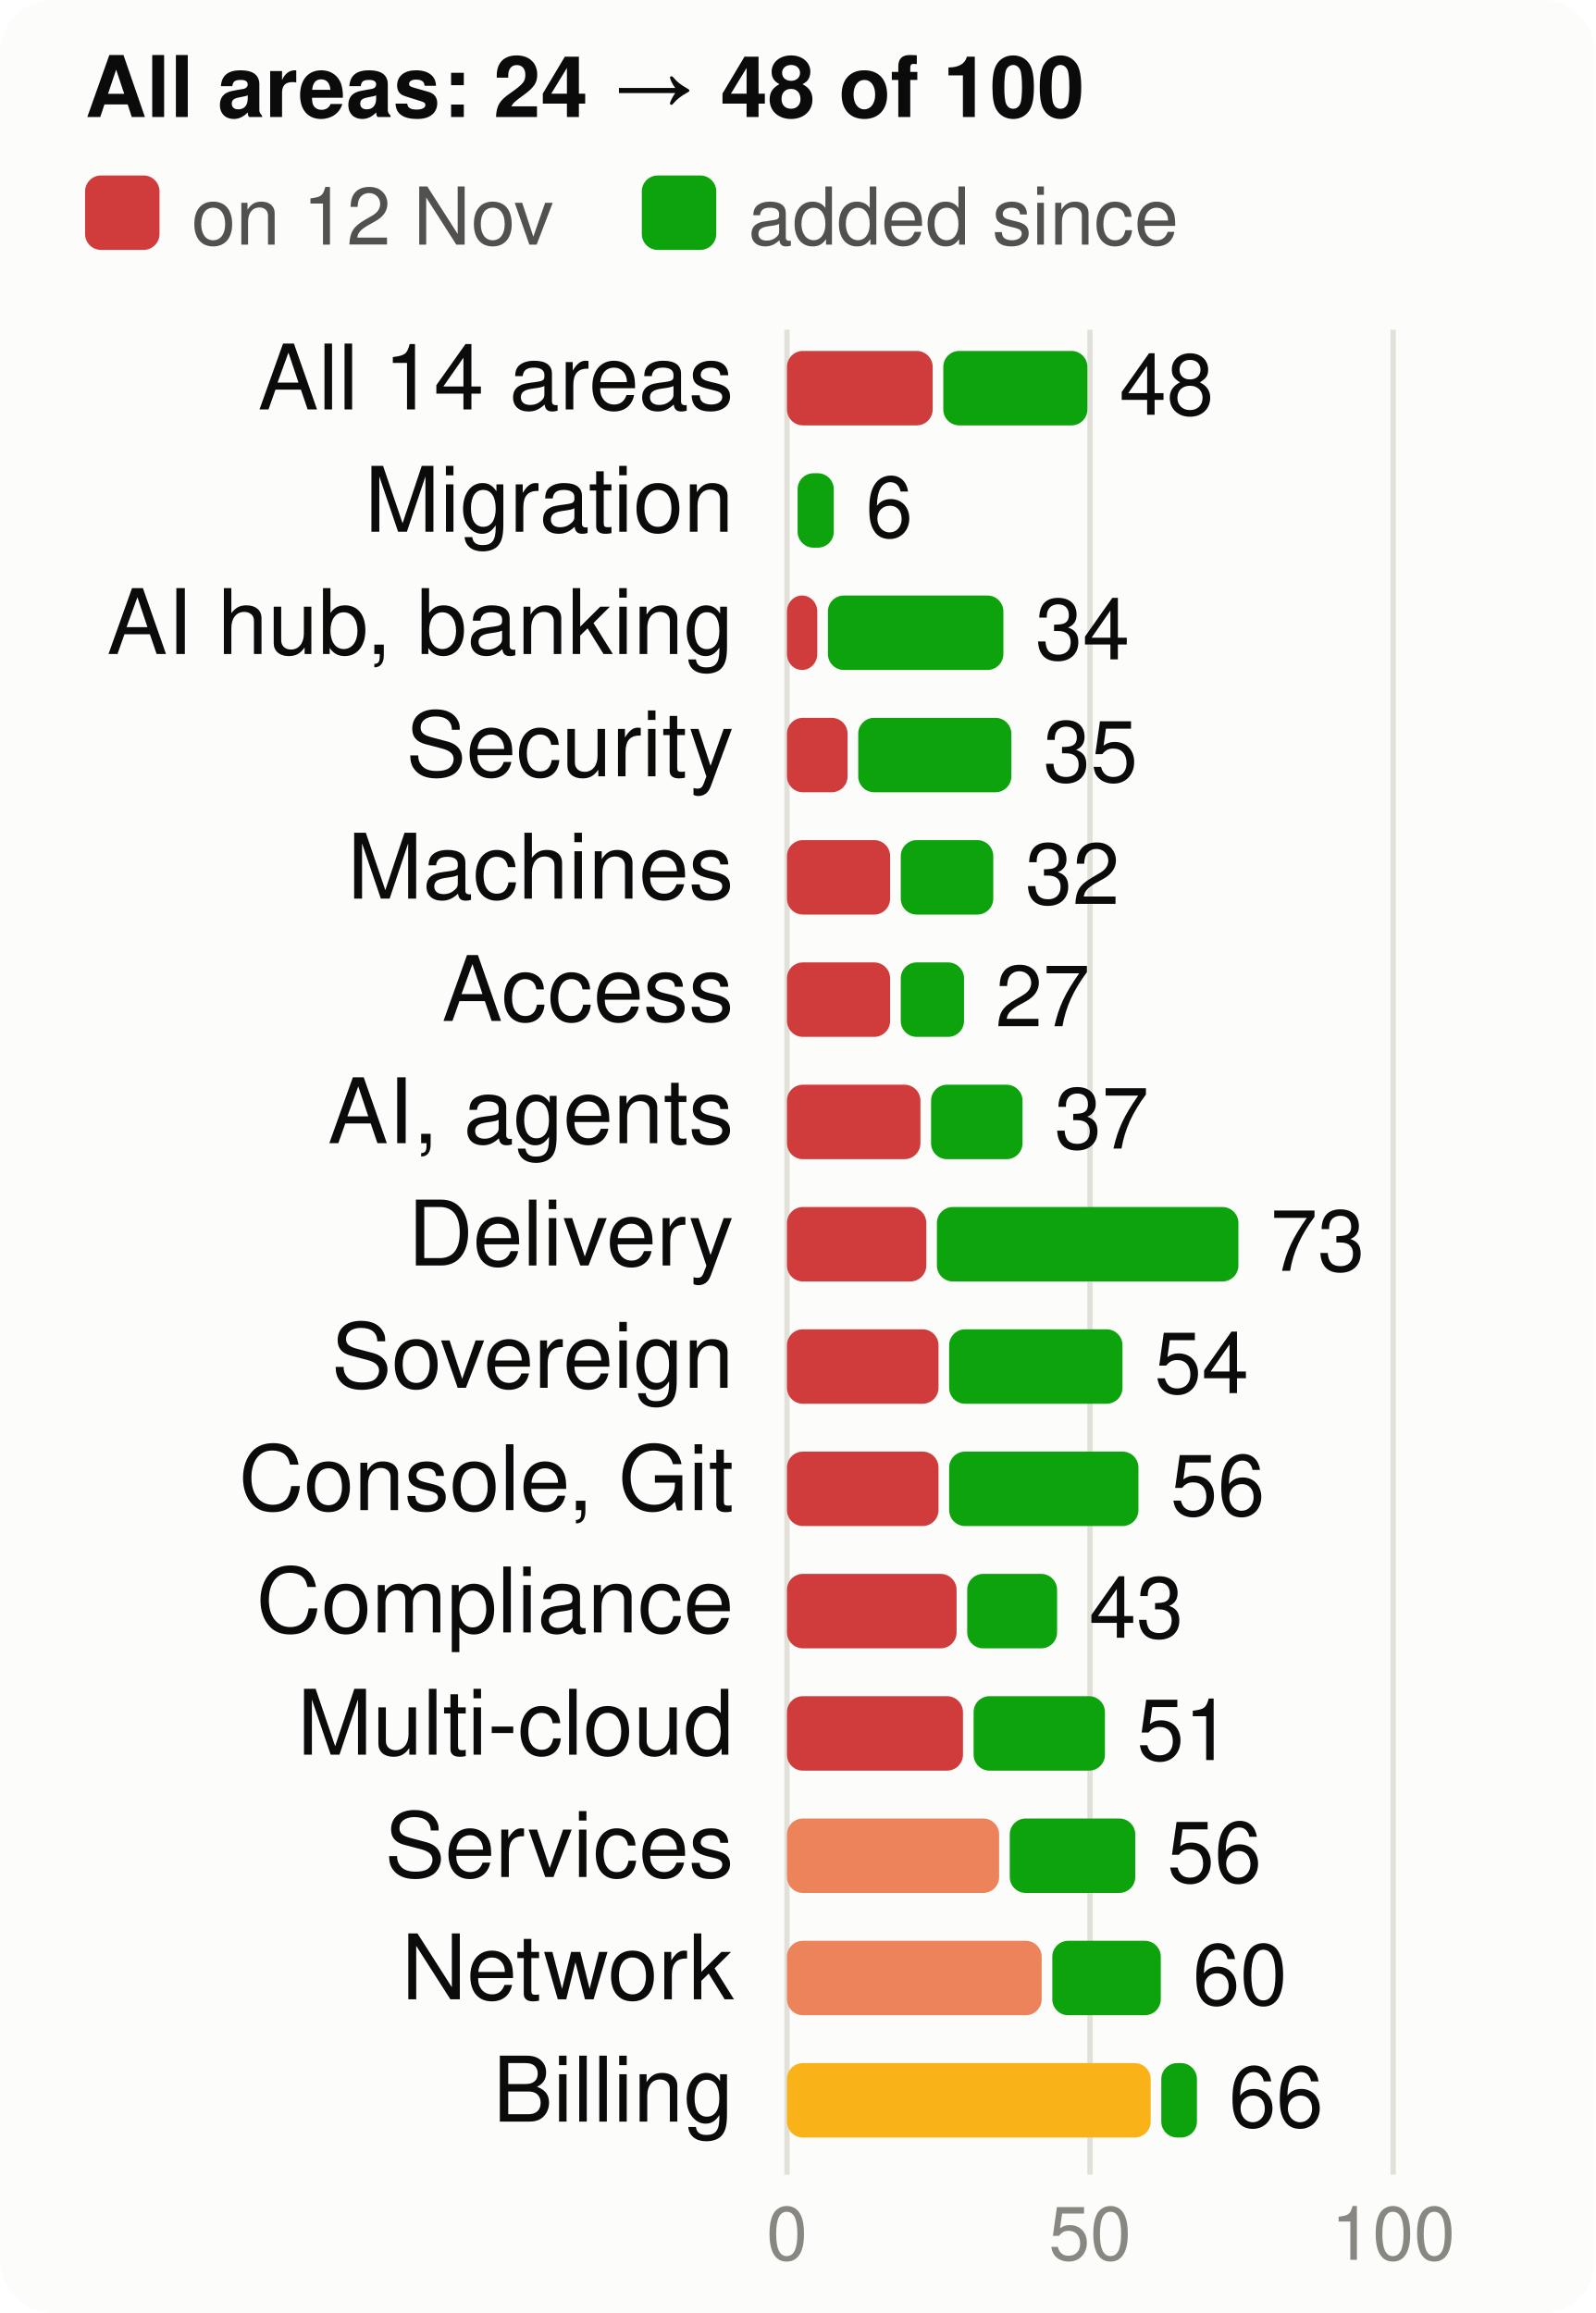
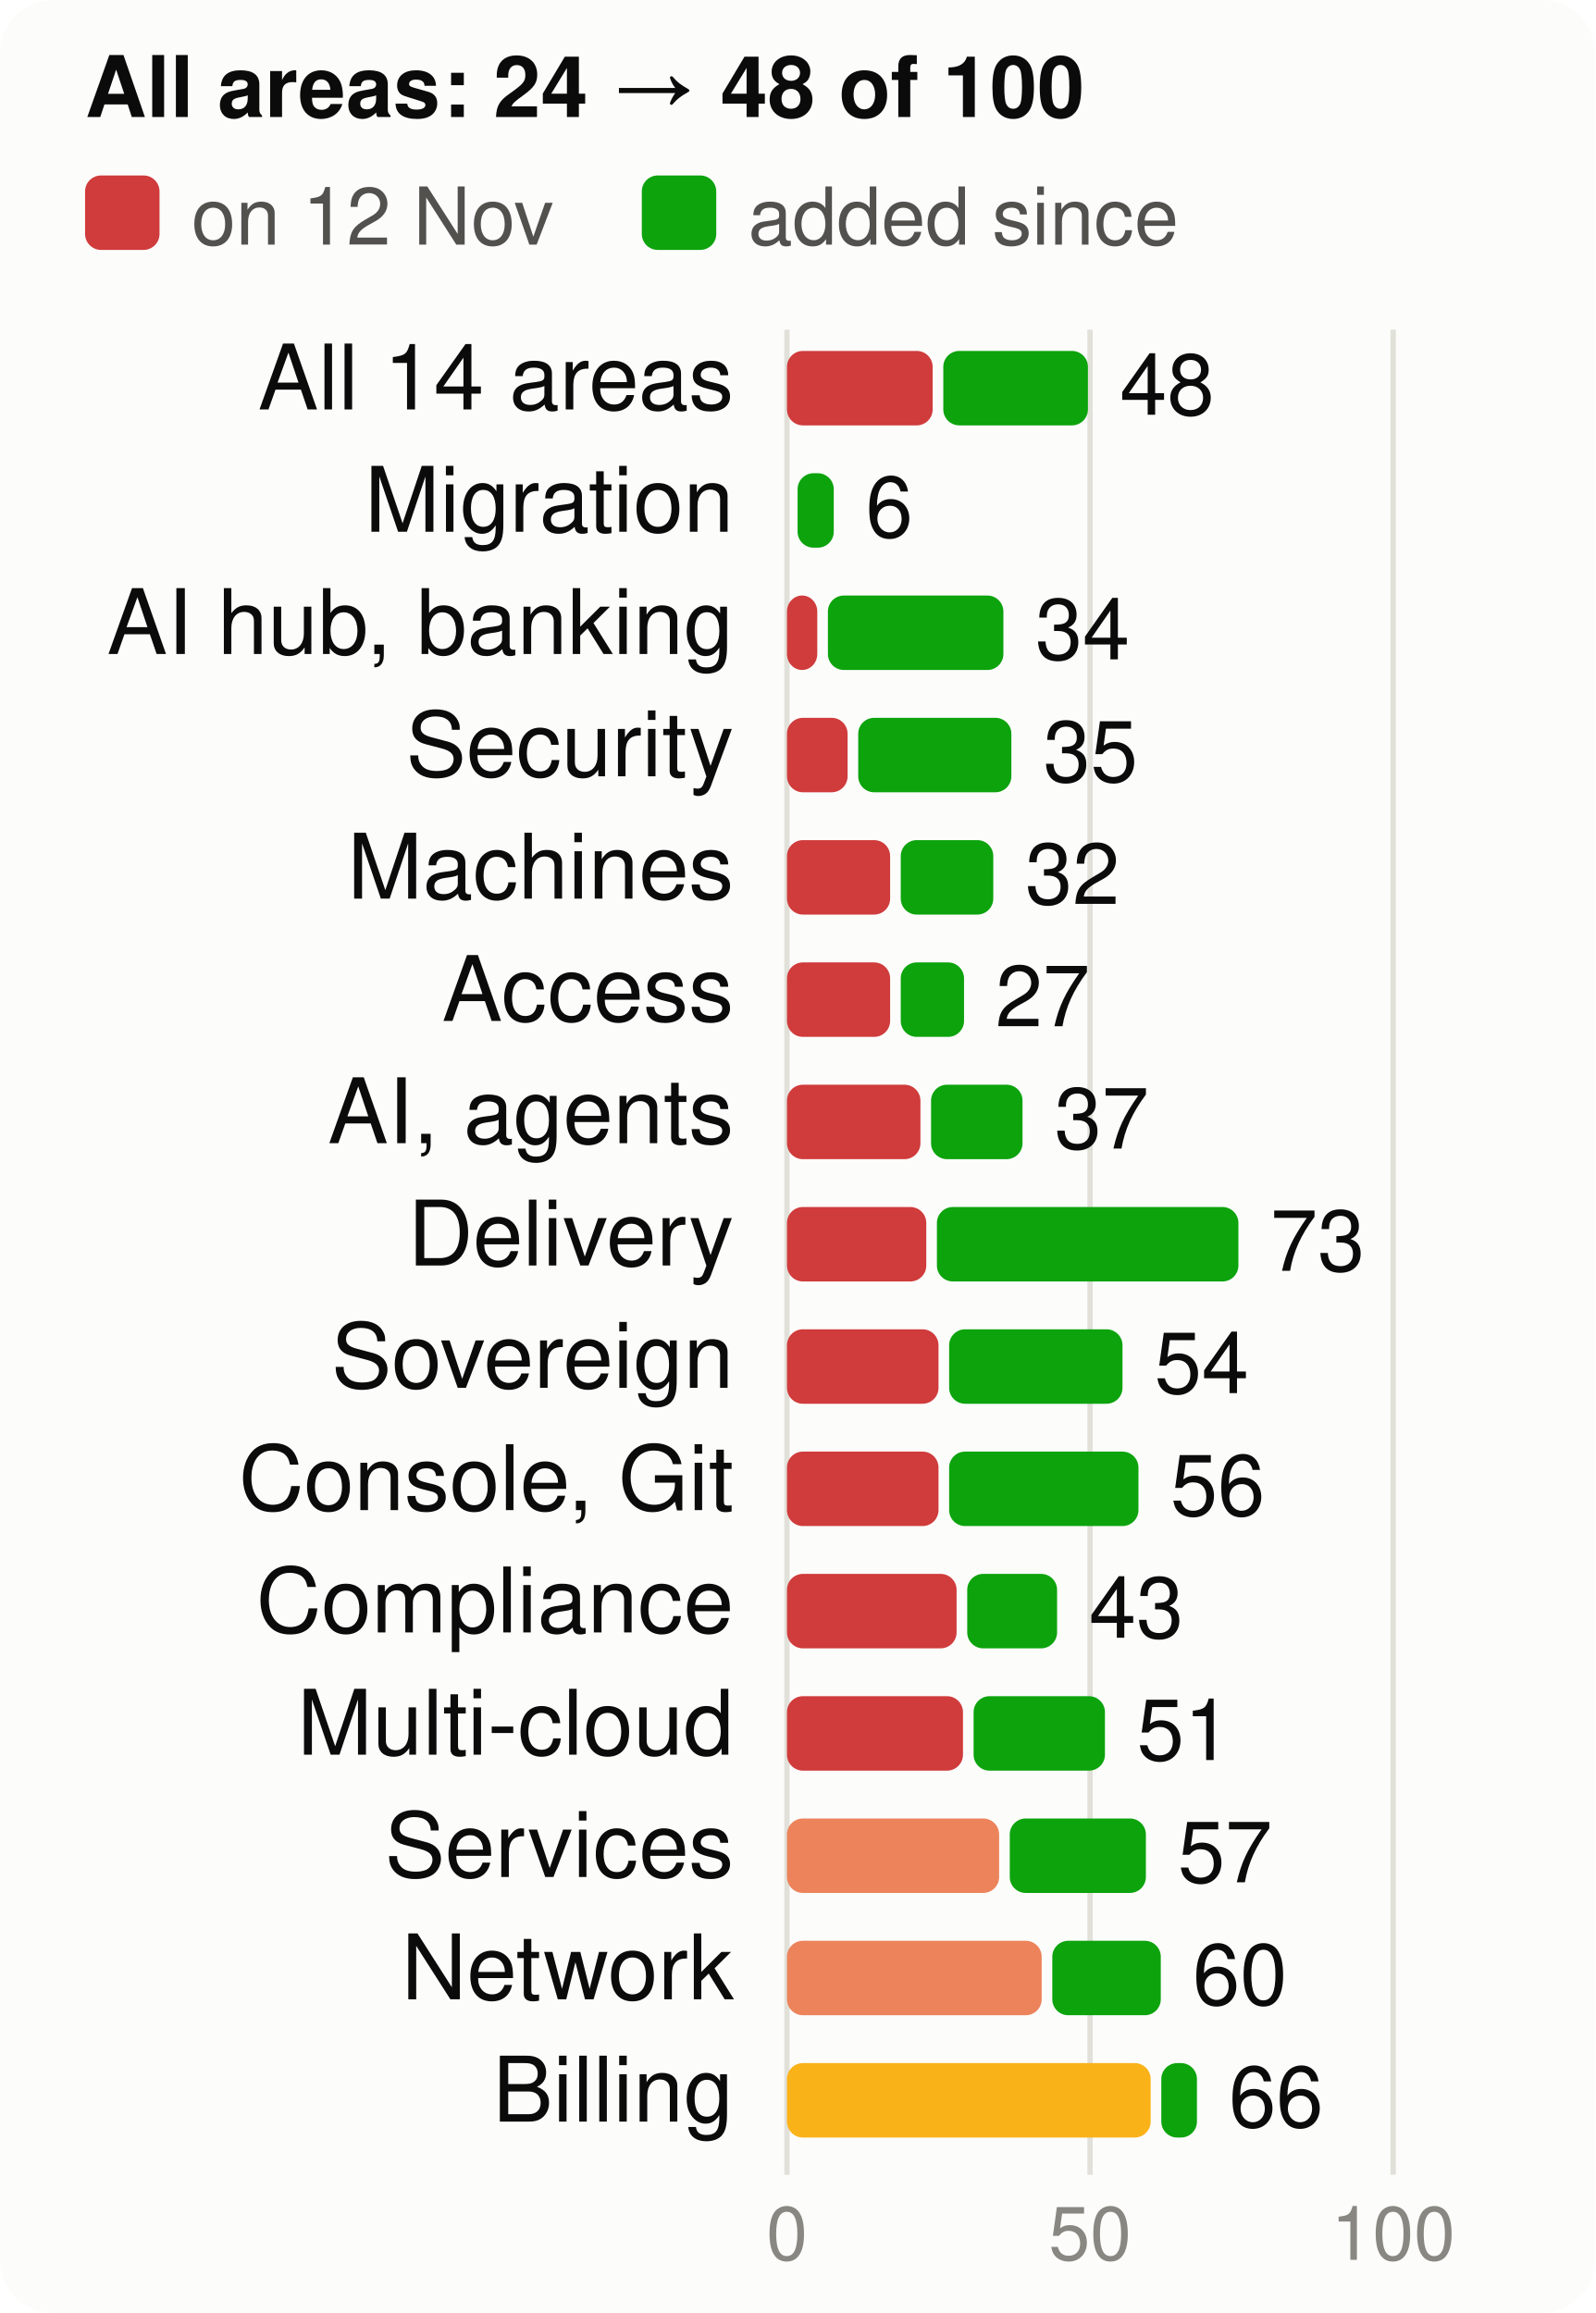
<svg xmlns="http://www.w3.org/2000/svg" viewBox="0 0 300 435" width="300" height="435" font-family="system-ui,-apple-system,Segoe UI,Helvetica,Arial,sans-serif" font-size="18" role="img" aria-label="Score per product area, at the start and now, of 100">
  <style>.h{paint-order:stroke;stroke:#fcfcfb;stroke-width:3px;stroke-linejoin:round}.rg{stroke:#fcfcfb}@media (prefers-color-scheme: dark){.bg{fill:#1a1a19}.t1{fill:#f0efec}.t2{fill:#c3c2b7}.gr{stroke:#2c2c2a}.ax{stroke:#383835}.ld{stroke:#383835}.br{stroke:#c3c2b7}.m{stroke:#3987e5}.dp{stroke:#d95926}.v{stroke:#199e70}.i2{stroke:#c3c2b7}.i1{stroke:#f0efec}.f1{fill:#3987e5}.f2{fill:#d95926}.f3{fill:#199e70}.f4{fill:#c98500}.ev{fill:#c3c2b7}.inv{fill:#1a1a19}.done{fill:#cde2fb}.todo{fill:#52514e}.tile{fill:#262624}.h,.rg{stroke:#1a1a19}}</style>
  <rect width="300" height="435" rx="10" class="bg" fill="#fcfcfb" />
  <text x="16" y="22" class="t1" fill="#0b0b0b" font-size="16" font-weight="700">All areas: 24 → 48 of 100</text>
  <rect x="16" y="33" width="14" height="14" rx="3" class="crit" fill="#d03b3b" />
  <text x="36" y="46" class="t2" fill="#52514e" font-size="15">on 12 Nov</text>
  <rect x="120.7" y="33" width="14" height="14" rx="3" class="gain" fill="#0ca30c" />
  <text x="140.7" y="46" class="t2" fill="#52514e" font-size="15">added since</text>
  <line x1="148.0" x2="148.0" y1="62" y2="409" class="gr" stroke="#e1e0d9" />
  <text x="148.0" y="425" text-anchor="middle" class="t3" fill="#898781" font-size="14">0</text>
  <line x1="205.0" x2="205.0" y1="62" y2="409" class="gr" stroke="#e1e0d9" />
  <text x="205.0" y="425" text-anchor="middle" class="t3" fill="#898781" font-size="14">50</text>
  <line x1="262.0" x2="262.0" y1="62" y2="409" class="gr" stroke="#e1e0d9" />
  <text x="262.0" y="425" text-anchor="middle" class="t3" fill="#898781" font-size="14">100</text>
  <text x="138" y="77" text-anchor="end" class="t1" fill="#0b0b0b" font-size="17">All 14 areas</text>
  <rect x="148" y="66" width="27.4" height="14" rx="3" class="crit" fill="#d03b3b" />
-   <rect x="177.4" y="66" width="27.1" height="14" rx="3" class="gain" fill="#0ca30c" />
-   <text x="210.5" y="78" class="t1" fill="#0b0b0b" font-size="16">48</text>
+   <rect x="177.4" y="66" width="27.2" height="14" rx="3" class="gain" fill="#0ca30c" />
+   <text x="210.6" y="78" class="t1" fill="#0b0b0b" font-size="16">48</text>
  <text x="138" y="100" text-anchor="end" class="t1" fill="#0b0b0b" font-size="17">Migration</text>
  <rect x="150.0" y="89" width="6.8" height="14" rx="3" class="gain" fill="#0ca30c" />
  <text x="162.8" y="101" class="t1" fill="#0b0b0b" font-size="16">6</text>
  <text x="138" y="123" text-anchor="end" class="t1" fill="#0b0b0b" font-size="17">AI hub, banking</text>
  <rect x="148" y="112" width="5.7" height="14" rx="3" class="crit" fill="#d03b3b" />
  <rect x="155.7" y="112" width="33.0" height="14" rx="3" class="gain" fill="#0ca30c" />
  <text x="194.7" y="124" class="t1" fill="#0b0b0b" font-size="16">34</text>
  <text x="138" y="146" text-anchor="end" class="t1" fill="#0b0b0b" font-size="17">Security</text>
  <rect x="148" y="135" width="11.4" height="14" rx="3" class="crit" fill="#d03b3b" />
  <rect x="161.4" y="135" width="28.8" height="14" rx="3" class="gain" fill="#0ca30c" />
  <text x="196.2" y="147" class="t1" fill="#0b0b0b" font-size="16">35</text>
  <text x="138" y="169" text-anchor="end" class="t1" fill="#0b0b0b" font-size="17">Machines</text>
  <rect x="148" y="158" width="19.4" height="14" rx="3" class="crit" fill="#d03b3b" />
  <rect x="169.4" y="158" width="17.4" height="14" rx="3" class="gain" fill="#0ca30c" />
  <text x="192.8" y="170" class="t1" fill="#0b0b0b" font-size="16">32</text>
  <text x="138" y="192" text-anchor="end" class="t1" fill="#0b0b0b" font-size="17">Access</text>
  <rect x="148" y="181" width="19.4" height="14" rx="3" class="crit" fill="#d03b3b" />
  <rect x="169.4" y="181" width="11.9" height="14" rx="3" class="gain" fill="#0ca30c" />
  <text x="187.2" y="193" class="t1" fill="#0b0b0b" font-size="16">27</text>
  <text x="138" y="215" text-anchor="end" class="t1" fill="#0b0b0b" font-size="17">AI, agents</text>
  <rect x="148" y="204" width="25.1" height="14" rx="3" class="crit" fill="#d03b3b" />
  <rect x="175.1" y="204" width="17.2" height="14" rx="3" class="gain" fill="#0ca30c" />
  <text x="198.3" y="216" class="t1" fill="#0b0b0b" font-size="16">37</text>
  <text x="138" y="238" text-anchor="end" class="t1" fill="#0b0b0b" font-size="17">Delivery</text>
  <rect x="148" y="227" width="26.2" height="14" rx="3" class="crit" fill="#d03b3b" />
  <rect x="176.2" y="227" width="56.7" height="14" rx="3" class="gain" fill="#0ca30c" />
  <text x="238.9" y="239" class="t1" fill="#0b0b0b" font-size="16">73</text>
  <text x="138" y="261" text-anchor="end" class="t1" fill="#0b0b0b" font-size="17">Sovereign</text>
  <rect x="148" y="250" width="28.5" height="14" rx="3" class="crit" fill="#d03b3b" />
  <rect x="178.5" y="250" width="32.6" height="14" rx="3" class="gain" fill="#0ca30c" />
  <text x="217.1" y="262" class="t1" fill="#0b0b0b" font-size="16">54</text>
  <text x="138" y="284" text-anchor="end" class="t1" fill="#0b0b0b" font-size="17">Console, Git</text>
  <rect x="148" y="273" width="28.5" height="14" rx="3" class="crit" fill="#d03b3b" />
  <rect x="178.5" y="273" width="35.6" height="14" rx="3" class="gain" fill="#0ca30c" />
  <text x="220.1" y="285" class="t1" fill="#0b0b0b" font-size="16">56</text>
  <text x="138" y="307" text-anchor="end" class="t1" fill="#0b0b0b" font-size="17">Compliance</text>
  <rect x="148" y="296" width="31.9" height="14" rx="3" class="crit" fill="#d03b3b" />
  <rect x="181.9" y="296" width="16.9" height="14" rx="3" class="gain" fill="#0ca30c" />
  <text x="204.8" y="308" class="t1" fill="#0b0b0b" font-size="16">43</text>
  <text x="138" y="330" text-anchor="end" class="t1" fill="#0b0b0b" font-size="17">Multi-cloud</text>
  <rect x="148" y="319" width="33.1" height="14" rx="3" class="crit" fill="#d03b3b" />
  <rect x="183.1" y="319" width="24.7" height="14" rx="3" class="gain" fill="#0ca30c" />
  <text x="213.8" y="331" class="t1" fill="#0b0b0b" font-size="16">51</text>
  <text x="138" y="353" text-anchor="end" class="t1" fill="#0b0b0b" font-size="17">Services</text>
  <rect x="148" y="342" width="39.9" height="14" rx="3" class="ser" fill="#ec835a" />
-   <rect x="189.9" y="342" width="23.6" height="14" rx="3" class="gain" fill="#0ca30c" />
-   <text x="219.5" y="354" class="t1" fill="#0b0b0b" font-size="16">56</text>
+   <rect x="189.9" y="342" width="25.6" height="14" rx="3" class="gain" fill="#0ca30c" />
+   <text x="221.5" y="354" class="t1" fill="#0b0b0b" font-size="16">57</text>
  <text x="138" y="376" text-anchor="end" class="t1" fill="#0b0b0b" font-size="17">Network</text>
  <rect x="148" y="365" width="47.9" height="14" rx="3" class="ser" fill="#ec835a" />
  <rect x="197.9" y="365" width="20.4" height="14" rx="3" class="gain" fill="#0ca30c" />
  <text x="224.3" y="377" class="t1" fill="#0b0b0b" font-size="16">60</text>
  <text x="138" y="399" text-anchor="end" class="t1" fill="#0b0b0b" font-size="17">Billing</text>
  <rect x="148" y="388" width="68.4" height="14" rx="3" class="warn" fill="#fab219" />
  <rect x="218.4" y="388" width="6.7" height="14" rx="3" class="gain" fill="#0ca30c" />
  <text x="231.1" y="400" class="t1" fill="#0b0b0b" font-size="16">66</text>
</svg>
